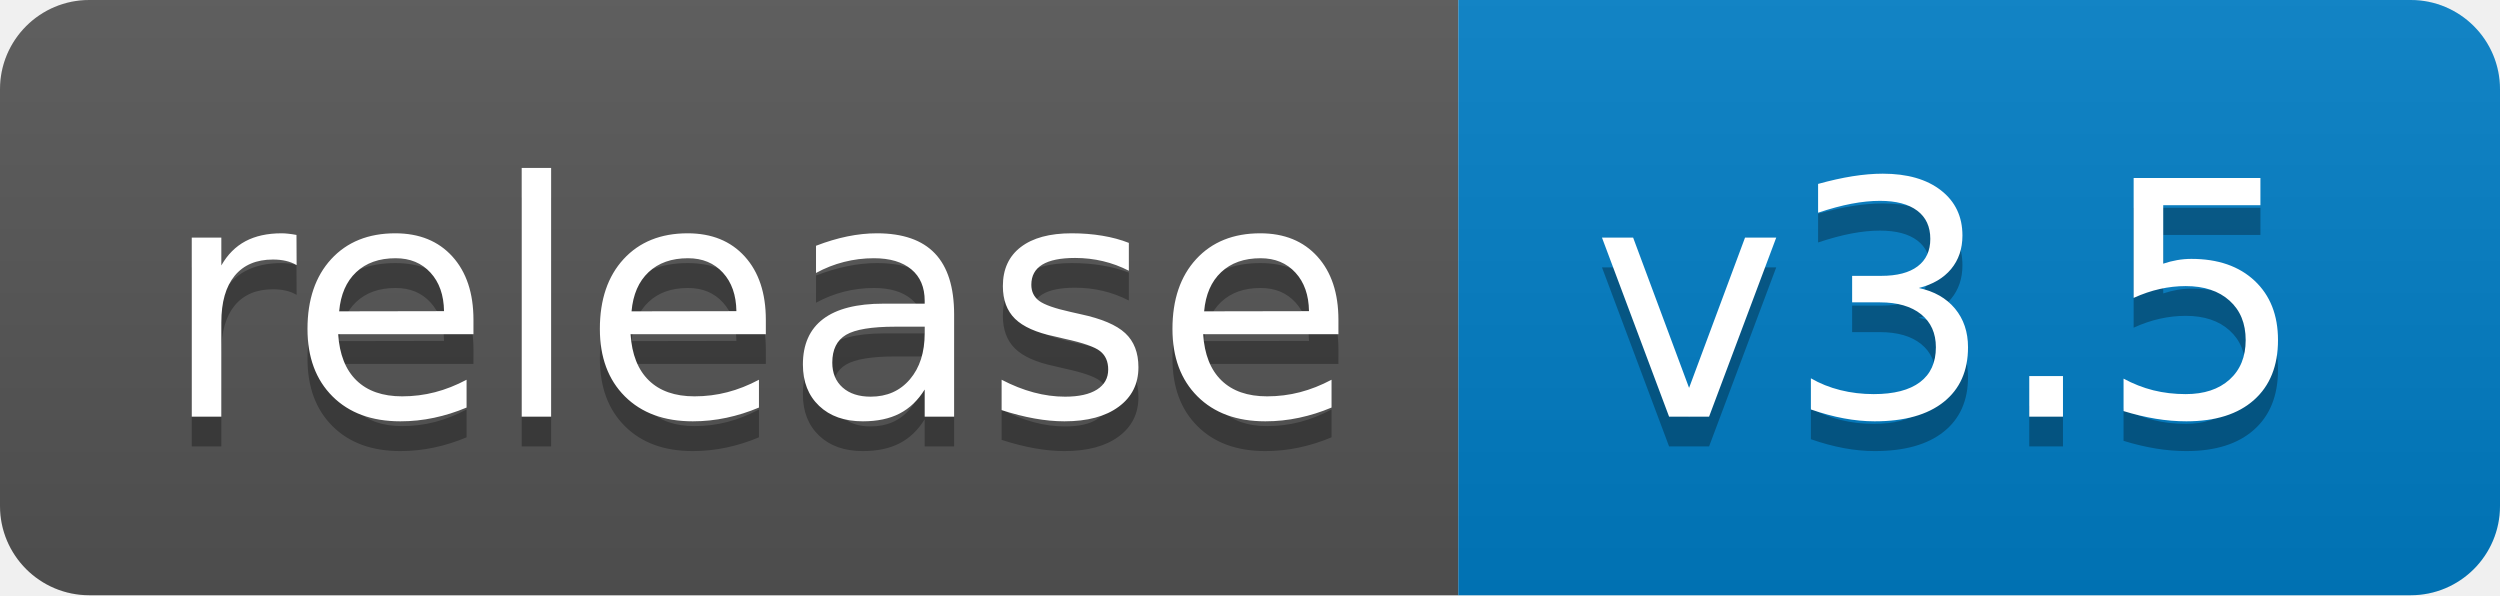
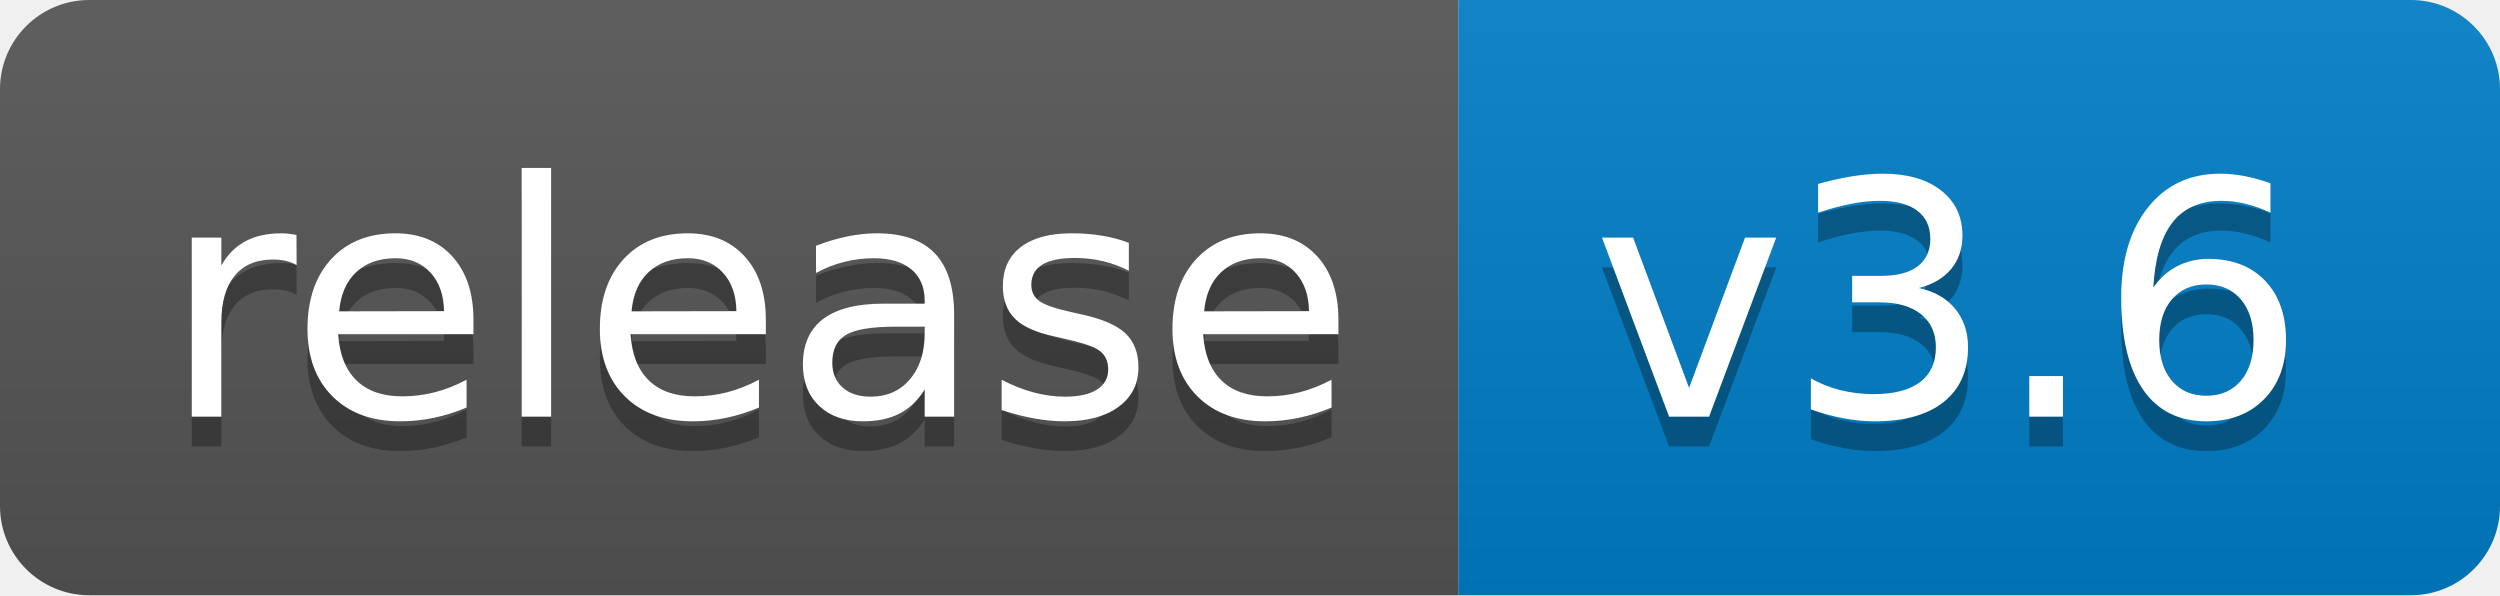
<svg xmlns="http://www.w3.org/2000/svg" width="84" height="20">
  <linearGradient id="b" x2="0" y2="100%">
    <stop offset="0" stop-color="#bbb" stop-opacity=".1" />
    <stop offset="1" stop-opacity=".1" />
  </linearGradient>
  <clipPath id="a">
    <rect width="84" height="20" rx="3" fill="#fff" />
  </clipPath>
  <g clip-path="url(#a)">
    <path fill="#555" d="M0 0h49v20H0z" />
    <path fill="#007ec6" d="M49 0h35v20H49z" />
    <path fill="url(#b)" d="M0 0h84v20H0z" />
  </g>
  <g fill="#fff" text-anchor="middle" font-family="DejaVu Sans,Verdana,Geneva,sans-serif" font-size="110">
    <text x="255" y="150" fill="#010101" fill-opacity=".3" transform="scale(.1)" textLength="390">release</text>
    <text x="255" y="140" transform="scale(.1)" textLength="390">release</text>
-     <text x="655" y="150" fill="#010101" fill-opacity=".3" transform="scale(.1)" textLength="250">v3.5</text>
-     <text x="655" y="140" transform="scale(.1)" textLength="250">v3.5</text>
+     <text x="655" y="150" fill="#010101" fill-opacity=".3" transform="scale(.1)" textLength="250">v3.6</text>
+     <text x="655" y="140" transform="scale(.1)" textLength="250">v3.6</text>
  </g>
</svg>
